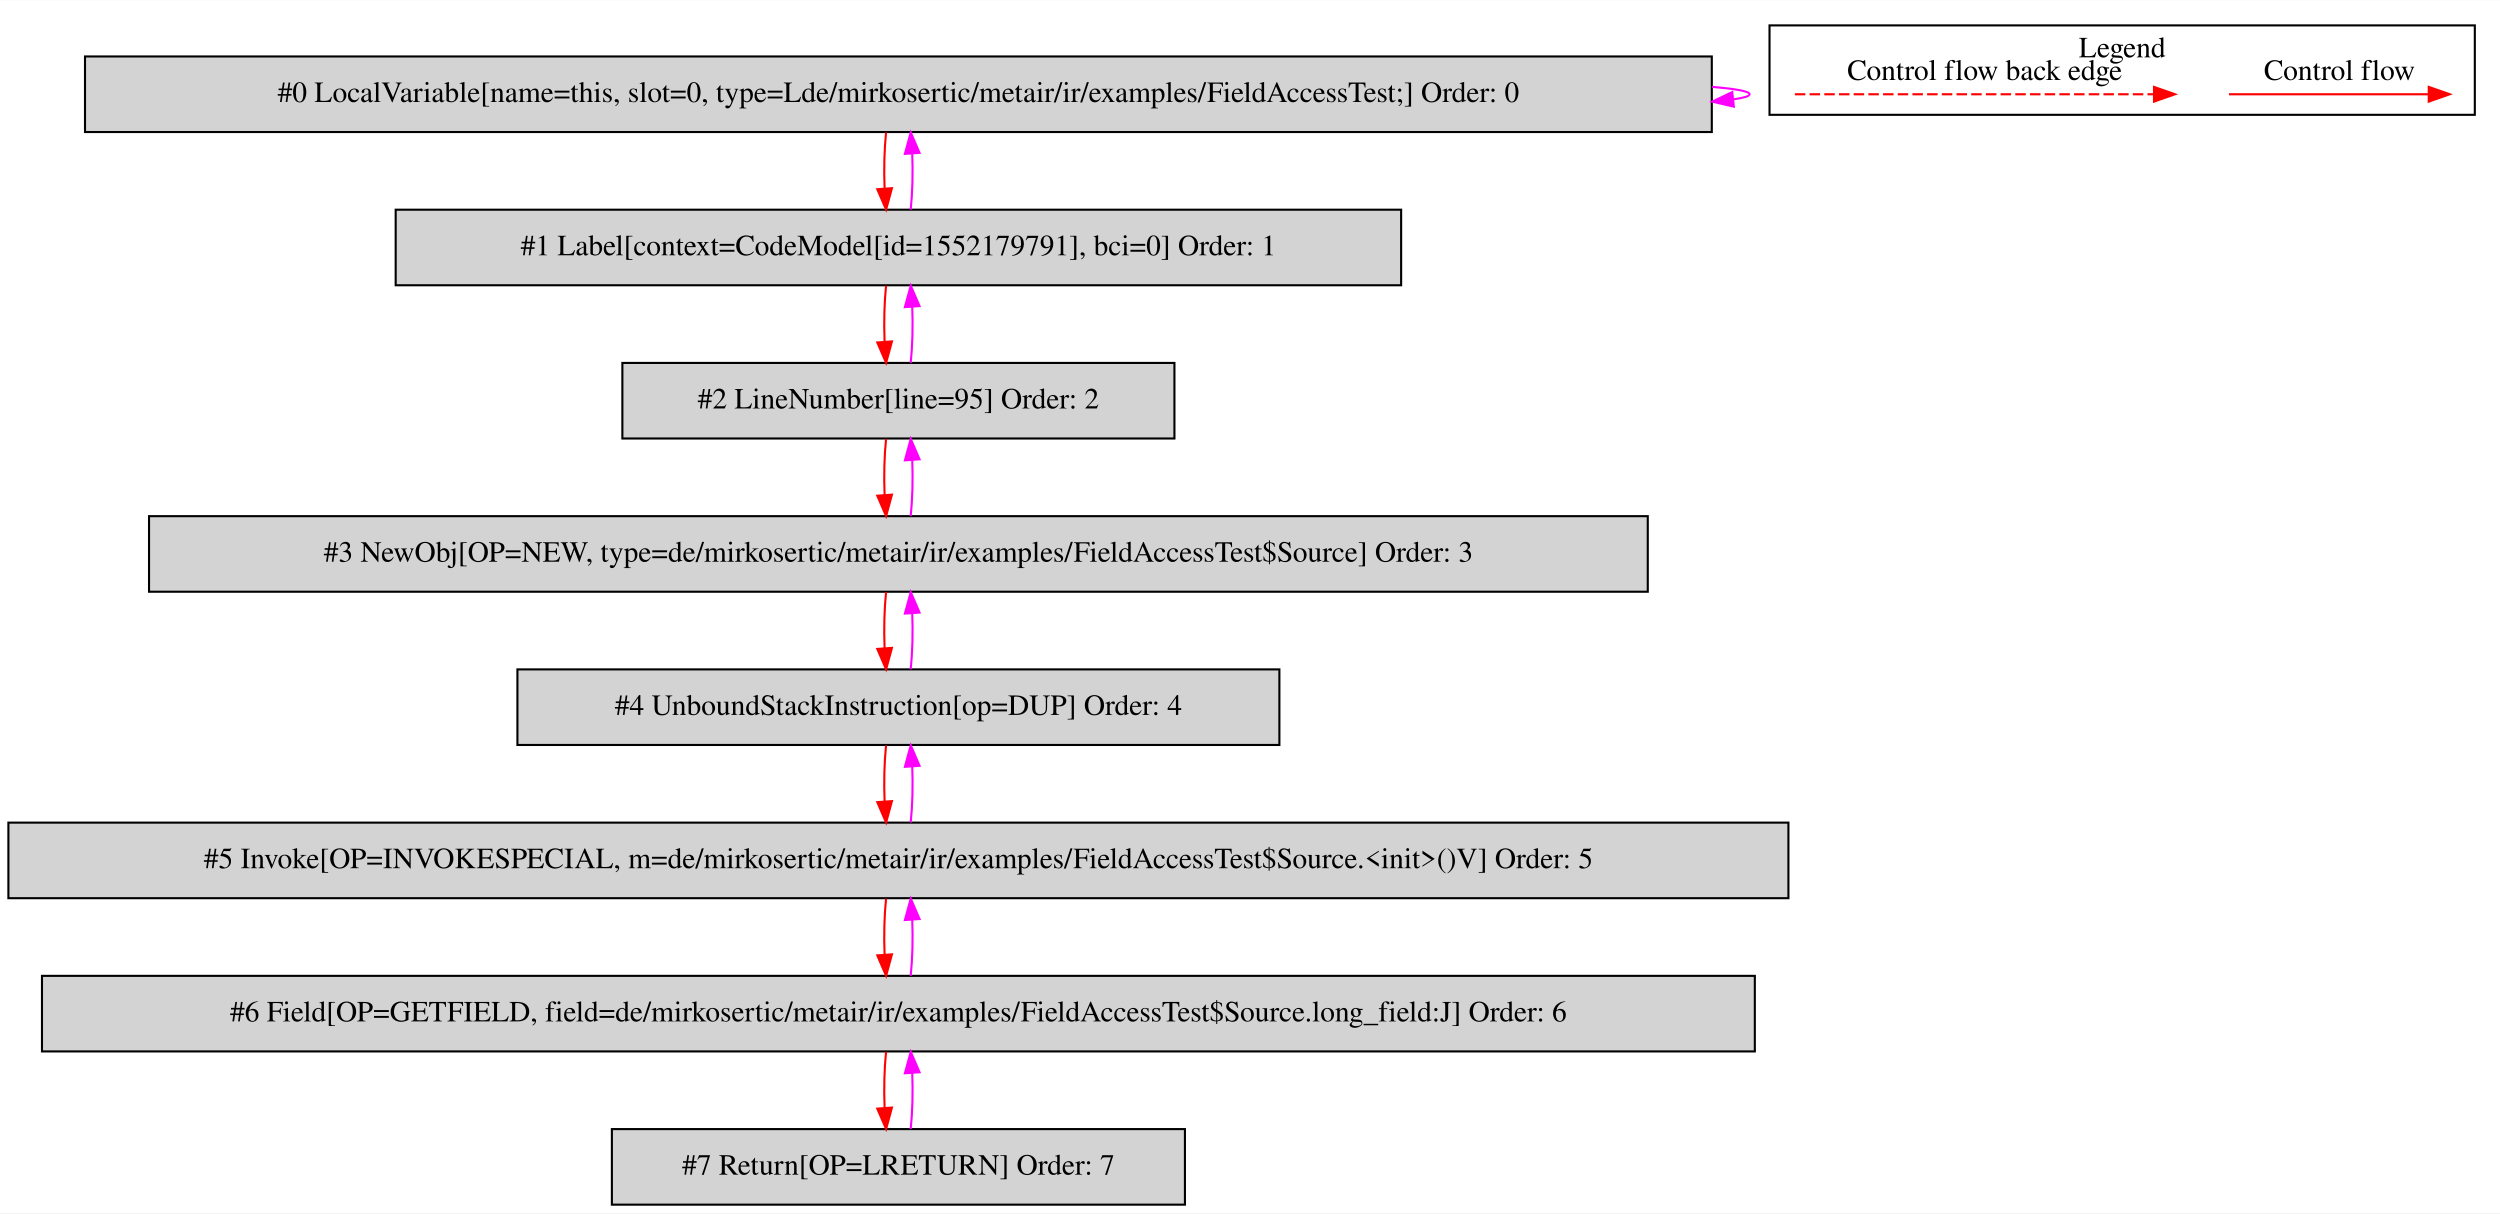
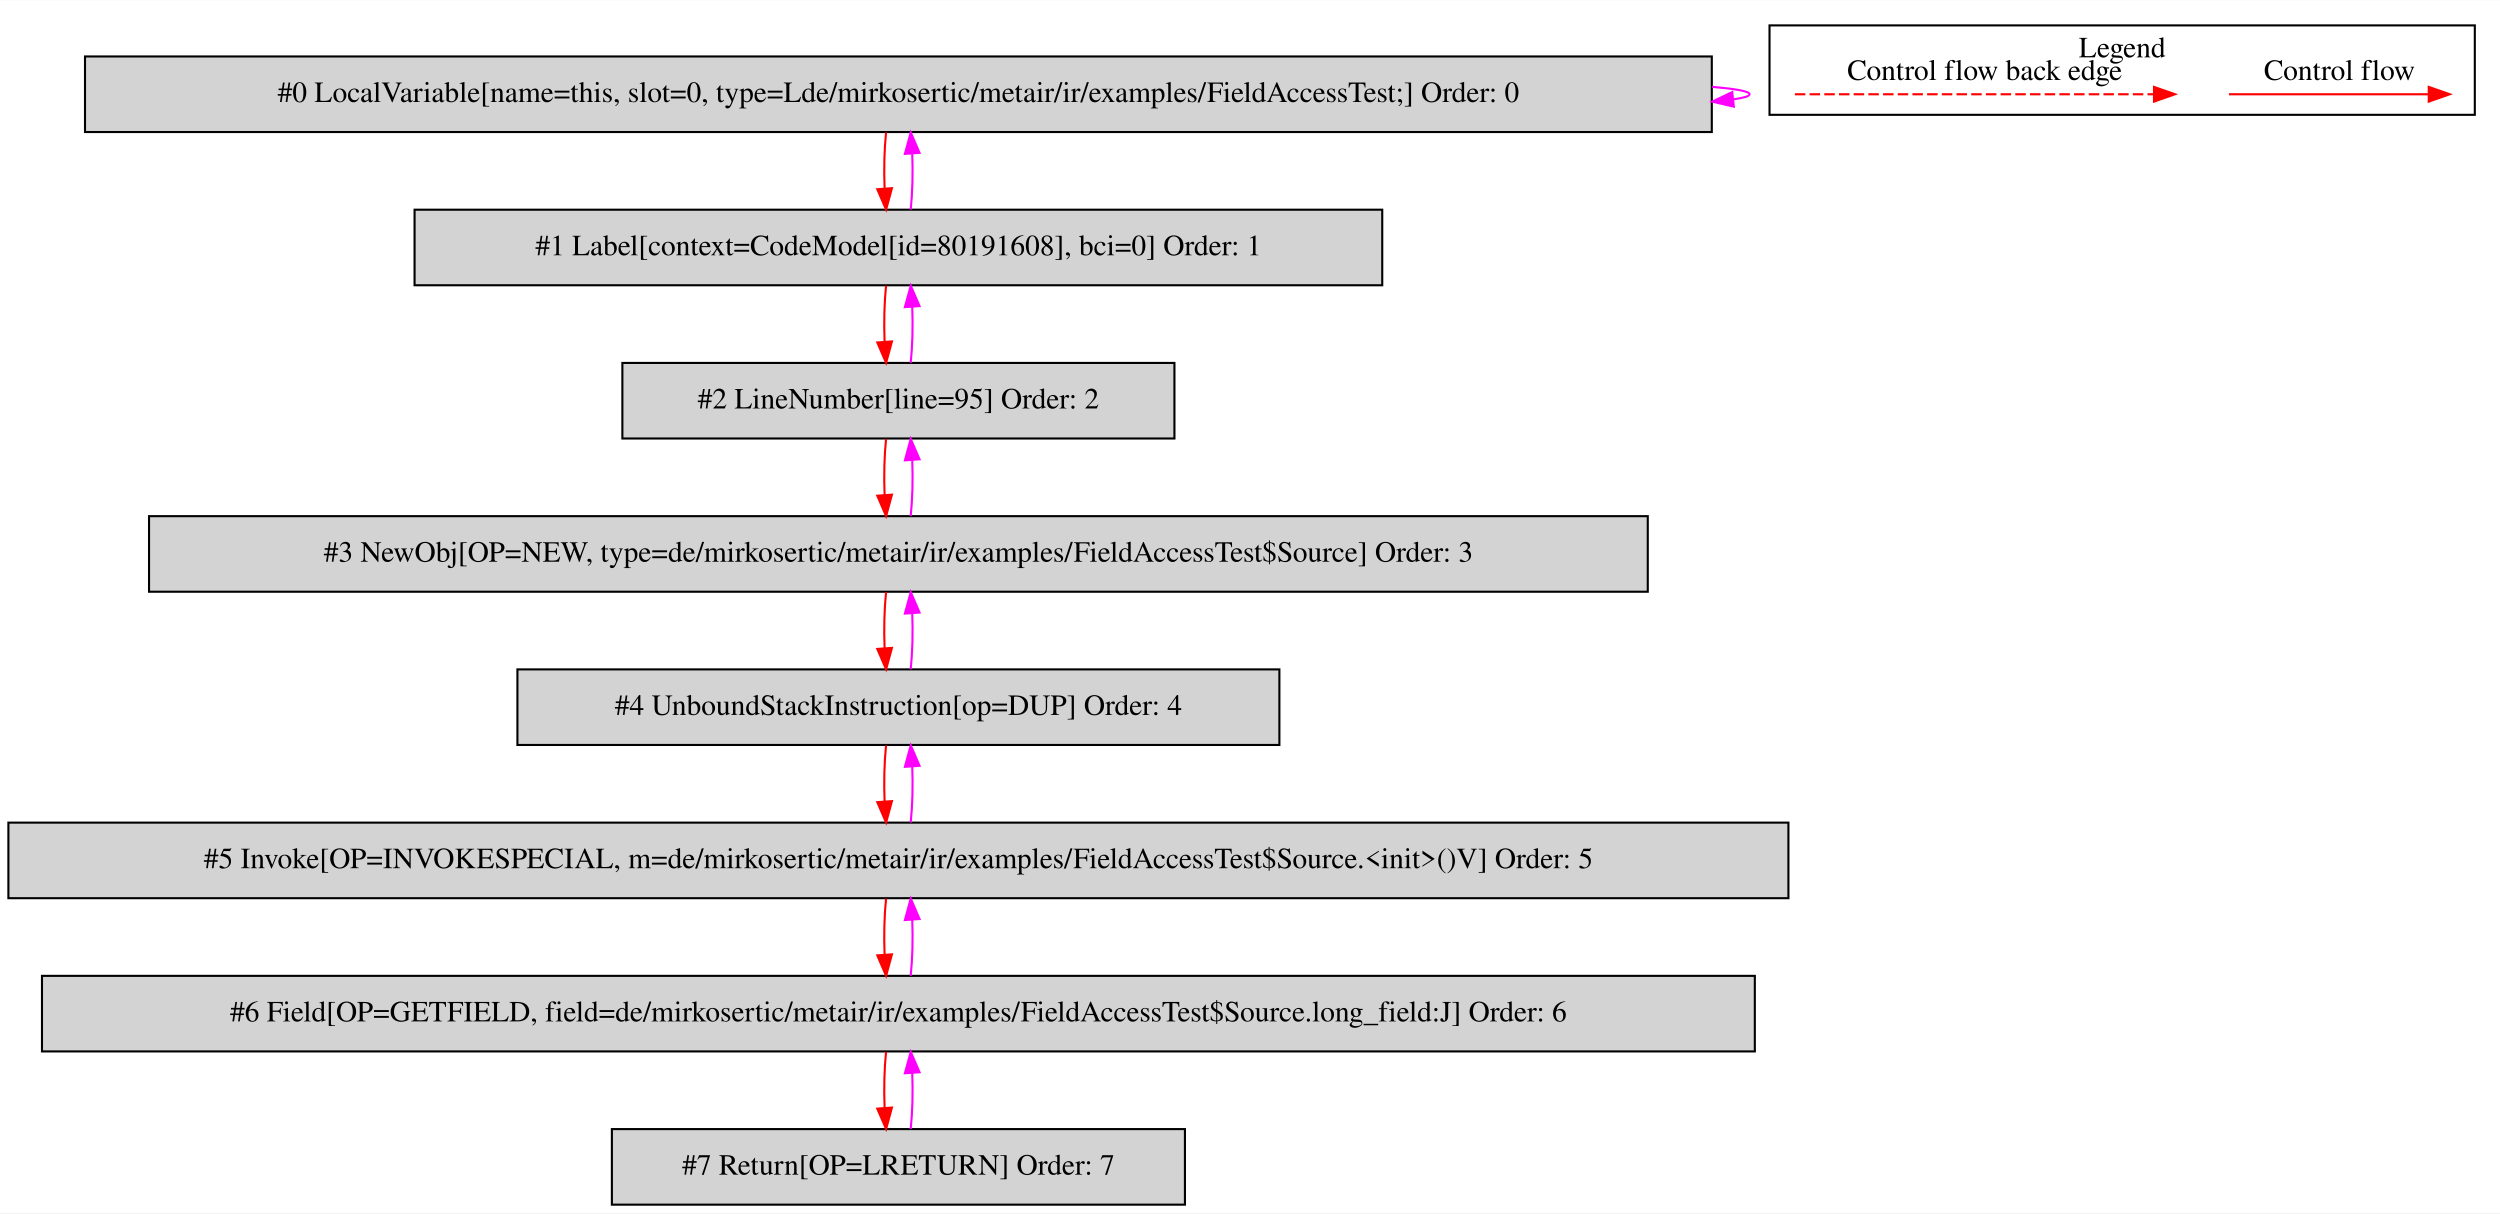
<svg xmlns="http://www.w3.org/2000/svg" width="1191pt" height="578pt" viewBox="0.00 0.00 1191.00 577.80">
  <g id="graph0" class="graph" transform="scale(1 1) rotate(0) translate(4 573.8)">
    <polygon fill="white" stroke="transparent" points="-4,4 -4,-573.8 1187,-573.8 1187,4 -4,4" />
    <g id="clust1" class="cluster">
      <polygon fill="none" stroke="black" points="839,-519.2 839,-561.8 1175,-561.8 1175,-519.2 839,-519.2" />
      <text text-anchor="middle" x="1007" y="-546.6" font-family="Times,serif" font-size="14.00">Legend</text>
    </g>
    <g id="node1" class="node">
      <polygon fill="lightgrey" stroke="black" points="811.5,-547 36.5,-547 36.5,-511 811.5,-511 811.5,-547" />
      <text text-anchor="middle" x="424" y="-525.3" font-family="Times,serif" font-size="14.00">#0 LocalVariable[name=this, slot=0, type=Lde/mirkosertic/metair/ir/examples/FieldAccessTest;] Order: 0</text>
    </g>
    <g id="edge1" class="edge">
      <path fill="none" stroke="fuchsia" d="M811.68,-532.52C823.06,-531.56 829.5,-530.39 829.5,-529 829.5,-528.11 826.86,-527.31 821.97,-526.59" />
      <polygon fill="fuchsia" stroke="fuchsia" points="822,-523.08 811.68,-525.48 821.24,-530.04 822,-523.08" />
    </g>
    <g id="node2" class="node">
-       <polygon fill="lightgrey" stroke="black" points="663.5,-474 184.5,-474 184.5,-438 663.5,-438 663.5,-474" />
-       <text text-anchor="middle" x="424" y="-452.3" font-family="Times,serif" font-size="14.00">#1 Label[context=CodeModel[id=1552179791], bci=0] Order: 1</text>
+       <polygon fill="lightgrey" stroke="black" points="654.5,-474 193.5,-474 193.5,-438 654.5,-438 654.5,-474" />
+       <text text-anchor="middle" x="424" y="-452.3" font-family="Times,serif" font-size="14.00">#1 Label[context=CodeModel[id=80191608], bci=0] Order: 1</text>
    </g>
    <g id="edge2" class="edge">
      <path fill="none" stroke="red" d="M418.12,-510.81C417.28,-502.79 417.05,-493.05 417.42,-484.07" />
      <polygon fill="red" stroke="red" points="420.92,-484.25 418.14,-474.03 413.94,-483.75 420.92,-484.25" />
    </g>
    <g id="edge3" class="edge">
      <path fill="none" stroke="fuchsia" d="M429.86,-474.03C430.71,-482.03 430.95,-491.77 430.59,-500.75" />
      <polygon fill="fuchsia" stroke="fuchsia" points="427.09,-500.59 429.88,-510.81 434.07,-501.08 427.09,-500.59" />
    </g>
    <g id="node3" class="node">
      <polygon fill="lightgrey" stroke="black" points="555.5,-401 292.5,-401 292.5,-365 555.5,-365 555.5,-401" />
      <text text-anchor="middle" x="424" y="-379.3" font-family="Times,serif" font-size="14.00">#2 LineNumber[line=95] Order: 2</text>
    </g>
    <g id="edge4" class="edge">
      <path fill="none" stroke="red" d="M418.12,-437.81C417.28,-429.79 417.05,-420.05 417.42,-411.07" />
      <polygon fill="red" stroke="red" points="420.92,-411.25 418.14,-401.03 413.94,-410.75 420.92,-411.25" />
    </g>
    <g id="edge5" class="edge">
      <path fill="none" stroke="fuchsia" d="M429.86,-401.03C430.71,-409.03 430.95,-418.77 430.59,-427.75" />
      <polygon fill="fuchsia" stroke="fuchsia" points="427.09,-427.59 429.88,-437.81 434.07,-428.08 427.09,-427.59" />
    </g>
    <g id="node4" class="node">
      <polygon fill="lightgrey" stroke="black" points="781,-328 67,-328 67,-292 781,-292 781,-328" />
      <text text-anchor="middle" x="424" y="-306.3" font-family="Times,serif" font-size="14.00">#3 NewObj[OP=NEW, type=de/mirkosertic/metair/ir/examples/FieldAccessTest$Source] Order: 3</text>
    </g>
    <g id="edge6" class="edge">
      <path fill="none" stroke="red" d="M418.12,-364.81C417.28,-356.79 417.05,-347.05 417.42,-338.07" />
      <polygon fill="red" stroke="red" points="420.92,-338.25 418.14,-328.03 413.94,-337.75 420.92,-338.25" />
    </g>
    <g id="edge7" class="edge">
      <path fill="none" stroke="fuchsia" d="M429.86,-328.03C430.71,-336.03 430.95,-345.77 430.59,-354.75" />
      <polygon fill="fuchsia" stroke="fuchsia" points="427.09,-354.59 429.88,-364.81 434.07,-355.08 427.09,-354.59" />
    </g>
    <g id="node5" class="node">
      <polygon fill="lightgrey" stroke="black" points="605.5,-255 242.5,-255 242.5,-219 605.5,-219 605.5,-255" />
      <text text-anchor="middle" x="424" y="-233.3" font-family="Times,serif" font-size="14.00">#4 UnboundStackInstruction[op=DUP] Order: 4</text>
    </g>
    <g id="edge8" class="edge">
      <path fill="none" stroke="red" d="M418.12,-291.81C417.28,-283.79 417.05,-274.05 417.42,-265.07" />
      <polygon fill="red" stroke="red" points="420.92,-265.25 418.14,-255.03 413.94,-264.75 420.92,-265.25" />
    </g>
    <g id="edge9" class="edge">
      <path fill="none" stroke="fuchsia" d="M429.86,-255.03C430.71,-263.03 430.95,-272.77 430.59,-281.75" />
      <polygon fill="fuchsia" stroke="fuchsia" points="427.09,-281.59 429.88,-291.81 434.07,-282.08 427.09,-281.59" />
    </g>
    <g id="node6" class="node">
      <polygon fill="lightgrey" stroke="black" points="848,-182 0,-182 0,-146 848,-146 848,-182" />
      <text text-anchor="middle" x="424" y="-160.3" font-family="Times,serif" font-size="14.00">#5 Invoke[OP=INVOKESPECIAL, m=de/mirkosertic/metair/ir/examples/FieldAccessTest$Source.&lt;init&gt;()V] Order: 5</text>
    </g>
    <g id="edge10" class="edge">
      <path fill="none" stroke="red" d="M418.12,-218.81C417.28,-210.79 417.05,-201.05 417.42,-192.07" />
      <polygon fill="red" stroke="red" points="420.92,-192.25 418.14,-182.03 413.94,-191.75 420.92,-192.25" />
    </g>
    <g id="edge11" class="edge">
      <path fill="none" stroke="fuchsia" d="M429.86,-182.03C430.71,-190.03 430.95,-199.77 430.59,-208.75" />
      <polygon fill="fuchsia" stroke="fuchsia" points="427.09,-208.59 429.88,-218.81 434.07,-209.08 427.09,-208.59" />
    </g>
    <g id="node7" class="node">
      <polygon fill="lightgrey" stroke="black" points="832,-109 16,-109 16,-73 832,-73 832,-109" />
      <text text-anchor="middle" x="424" y="-87.3" font-family="Times,serif" font-size="14.00">#6 Field[OP=GETFIELD, field=de/mirkosertic/metair/ir/examples/FieldAccessTest$Source.long_field:J] Order: 6</text>
    </g>
    <g id="edge12" class="edge">
      <path fill="none" stroke="red" d="M418.12,-145.81C417.28,-137.79 417.05,-128.05 417.42,-119.07" />
      <polygon fill="red" stroke="red" points="420.92,-119.25 418.14,-109.03 413.94,-118.75 420.92,-119.25" />
    </g>
    <g id="edge13" class="edge">
      <path fill="none" stroke="fuchsia" d="M429.86,-109.03C430.71,-117.03 430.95,-126.77 430.59,-135.75" />
      <polygon fill="fuchsia" stroke="fuchsia" points="427.09,-135.59 429.88,-145.81 434.07,-136.08 427.09,-135.59" />
    </g>
    <g id="node8" class="node">
      <polygon fill="lightgrey" stroke="black" points="560.5,-36 287.5,-36 287.5,0 560.5,0 560.5,-36" />
      <text text-anchor="middle" x="424" y="-14.3" font-family="Times,serif" font-size="14.00">#7 Return[OP=LRETURN] Order: 7</text>
    </g>
    <g id="edge14" class="edge">
      <path fill="none" stroke="red" d="M418.12,-72.81C417.28,-64.79 417.05,-55.05 417.42,-46.07" />
      <polygon fill="red" stroke="red" points="420.92,-46.25 418.14,-36.03 413.94,-45.75 420.92,-46.25" />
    </g>
    <g id="edge15" class="edge">
      <path fill="none" stroke="fuchsia" d="M429.86,-36.03C430.71,-44.03 430.95,-53.77 430.59,-62.75" />
      <polygon fill="fuchsia" stroke="fuchsia" points="427.09,-62.59 429.88,-72.81 434.07,-63.08 427.09,-62.59" />
    </g>
    <g id="edge16" class="edge">
      <path fill="none" stroke="red" d="M1057.89,-529C1069.11,-529 1127.24,-529 1152.86,-529" />
      <polygon fill="red" stroke="red" points="1153.06,-532.5 1163.06,-529 1153.06,-525.5 1153.06,-532.5" />
      <text text-anchor="middle" x="1110.5" y="-535.8" font-family="Times,serif" font-size="14.00">Control flow</text>
    </g>
    <g id="edge17" class="edge">
      <path fill="none" stroke="red" stroke-dasharray="5,2" d="M851.08,-529C868.05,-529 984.21,-529 1022.08,-529" />
      <polygon fill="red" stroke="red" points="1022.17,-532.5 1032.17,-529 1022.17,-525.5 1022.17,-532.5" />
      <text text-anchor="middle" x="941.5" y="-535.8" font-family="Times,serif" font-size="14.00">Control flow back edge</text>
    </g>
  </g>
</svg>
